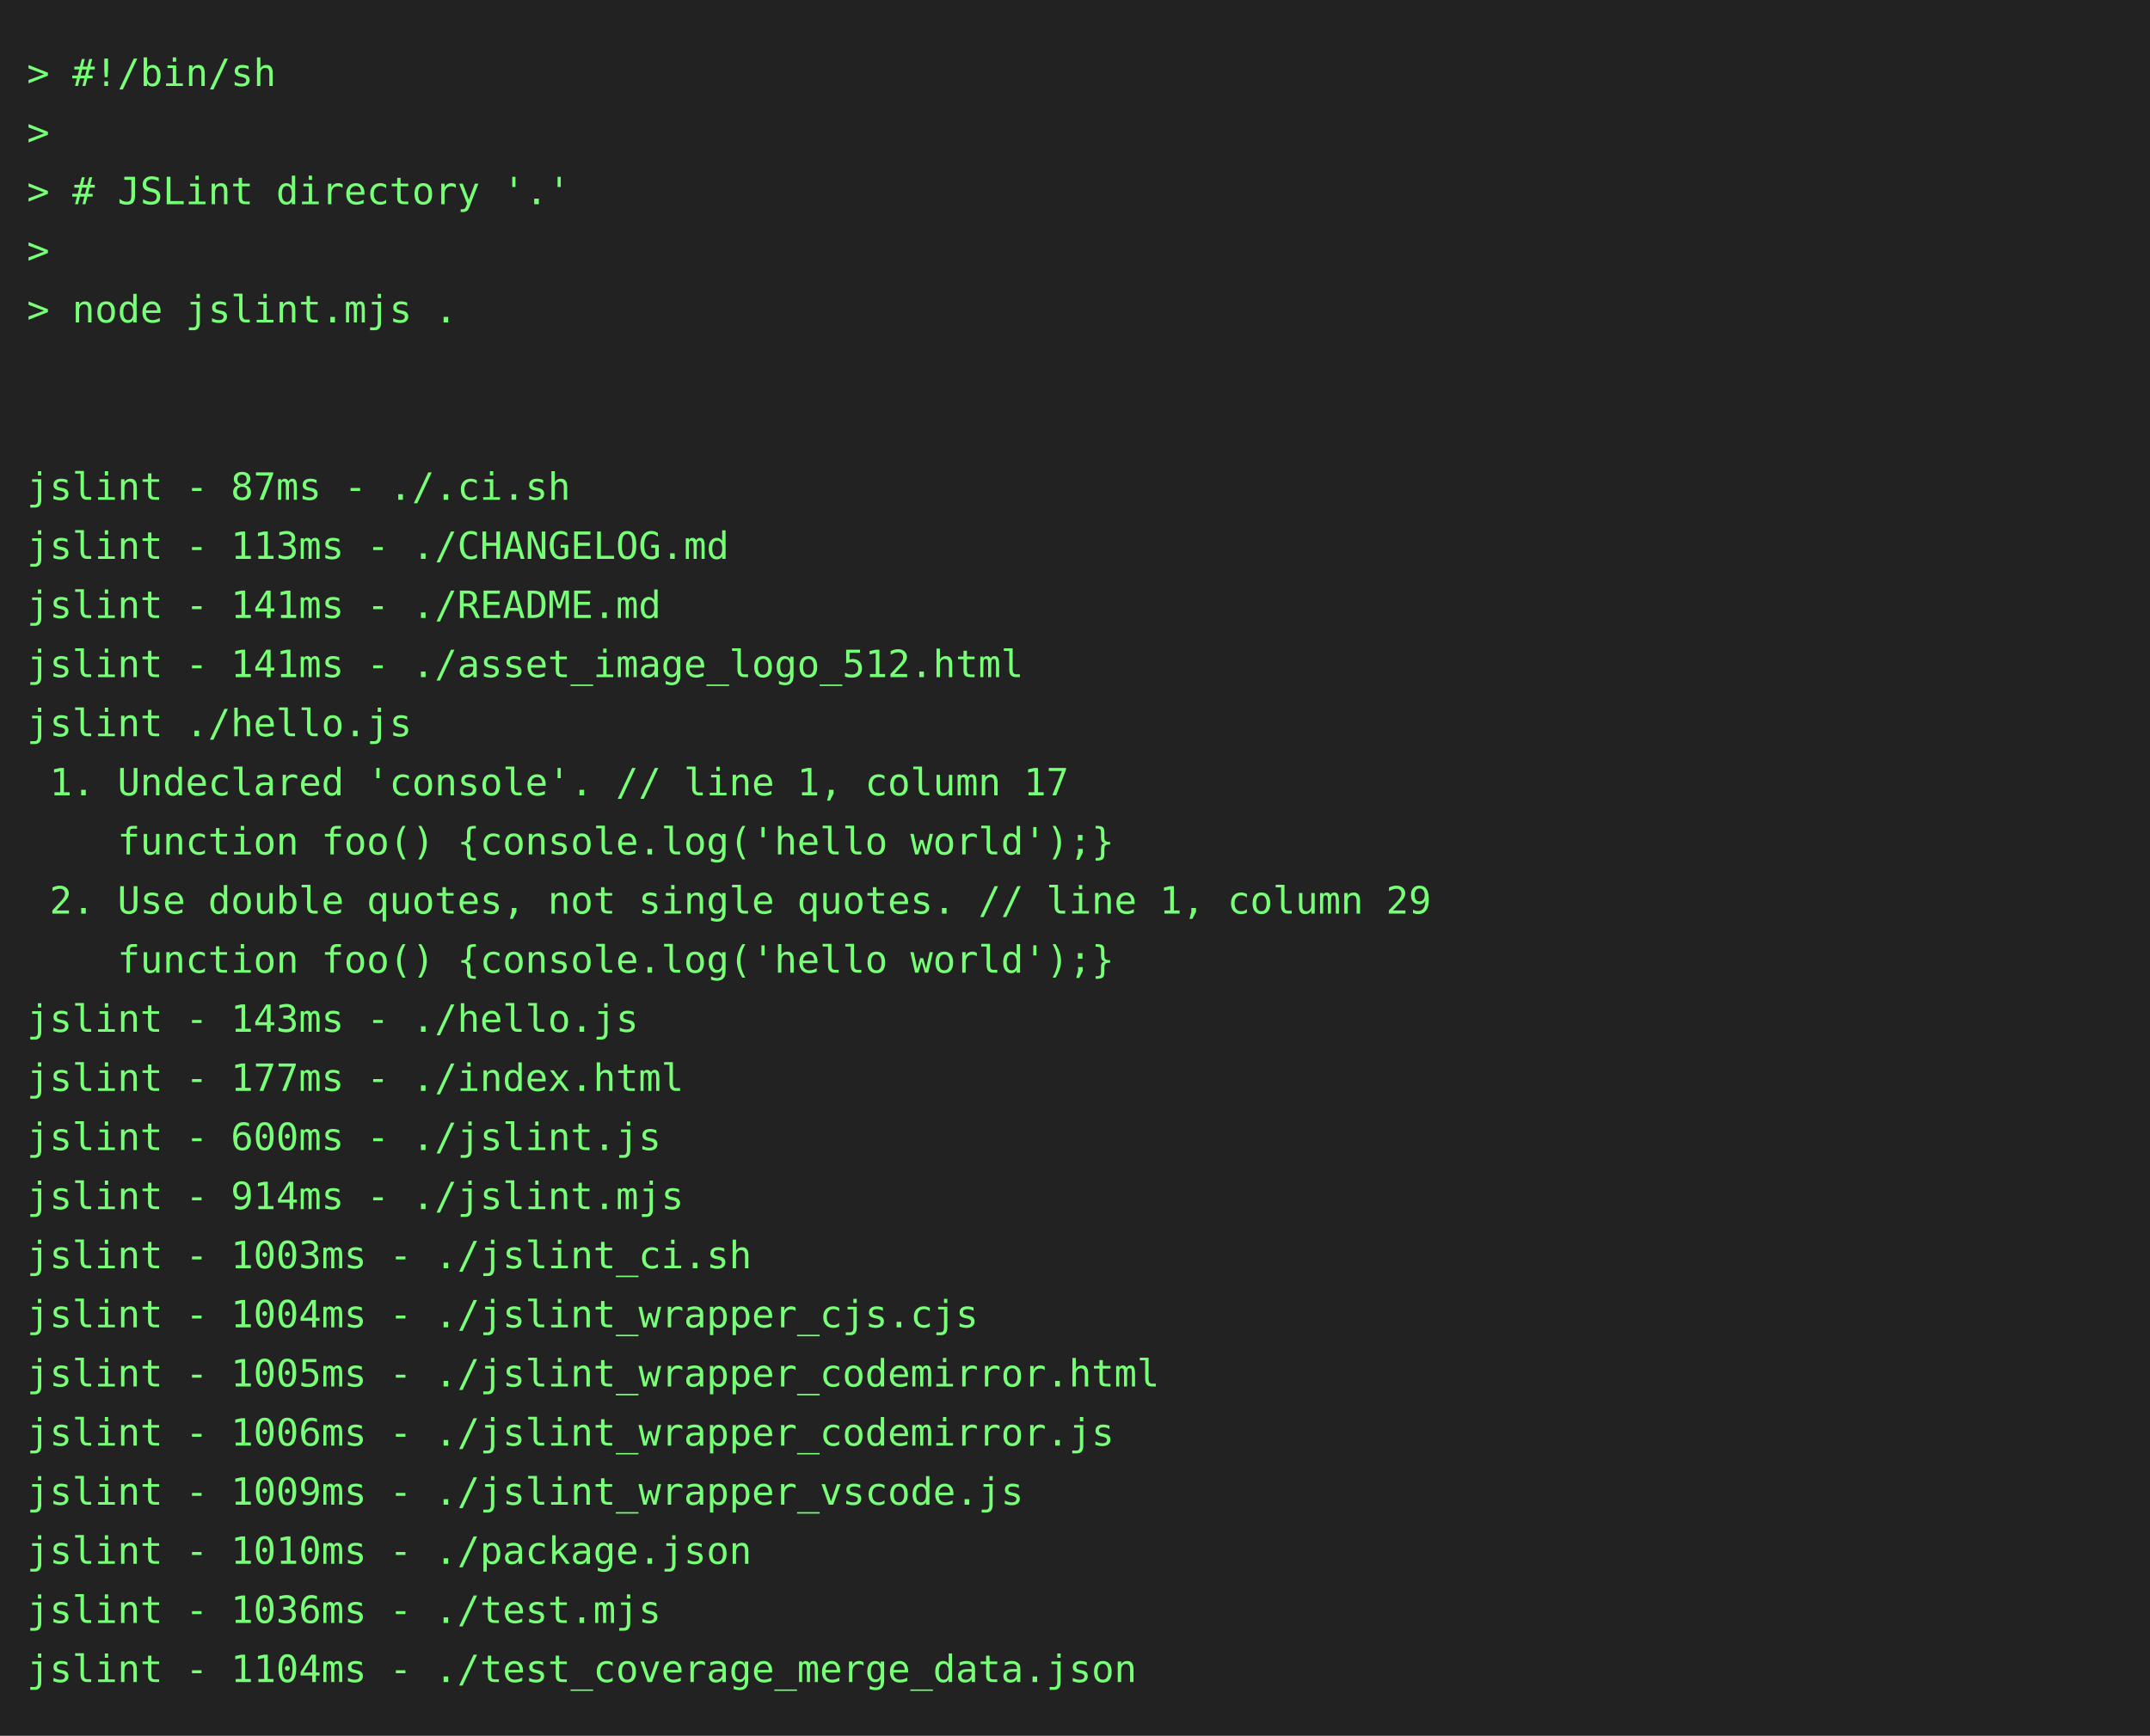
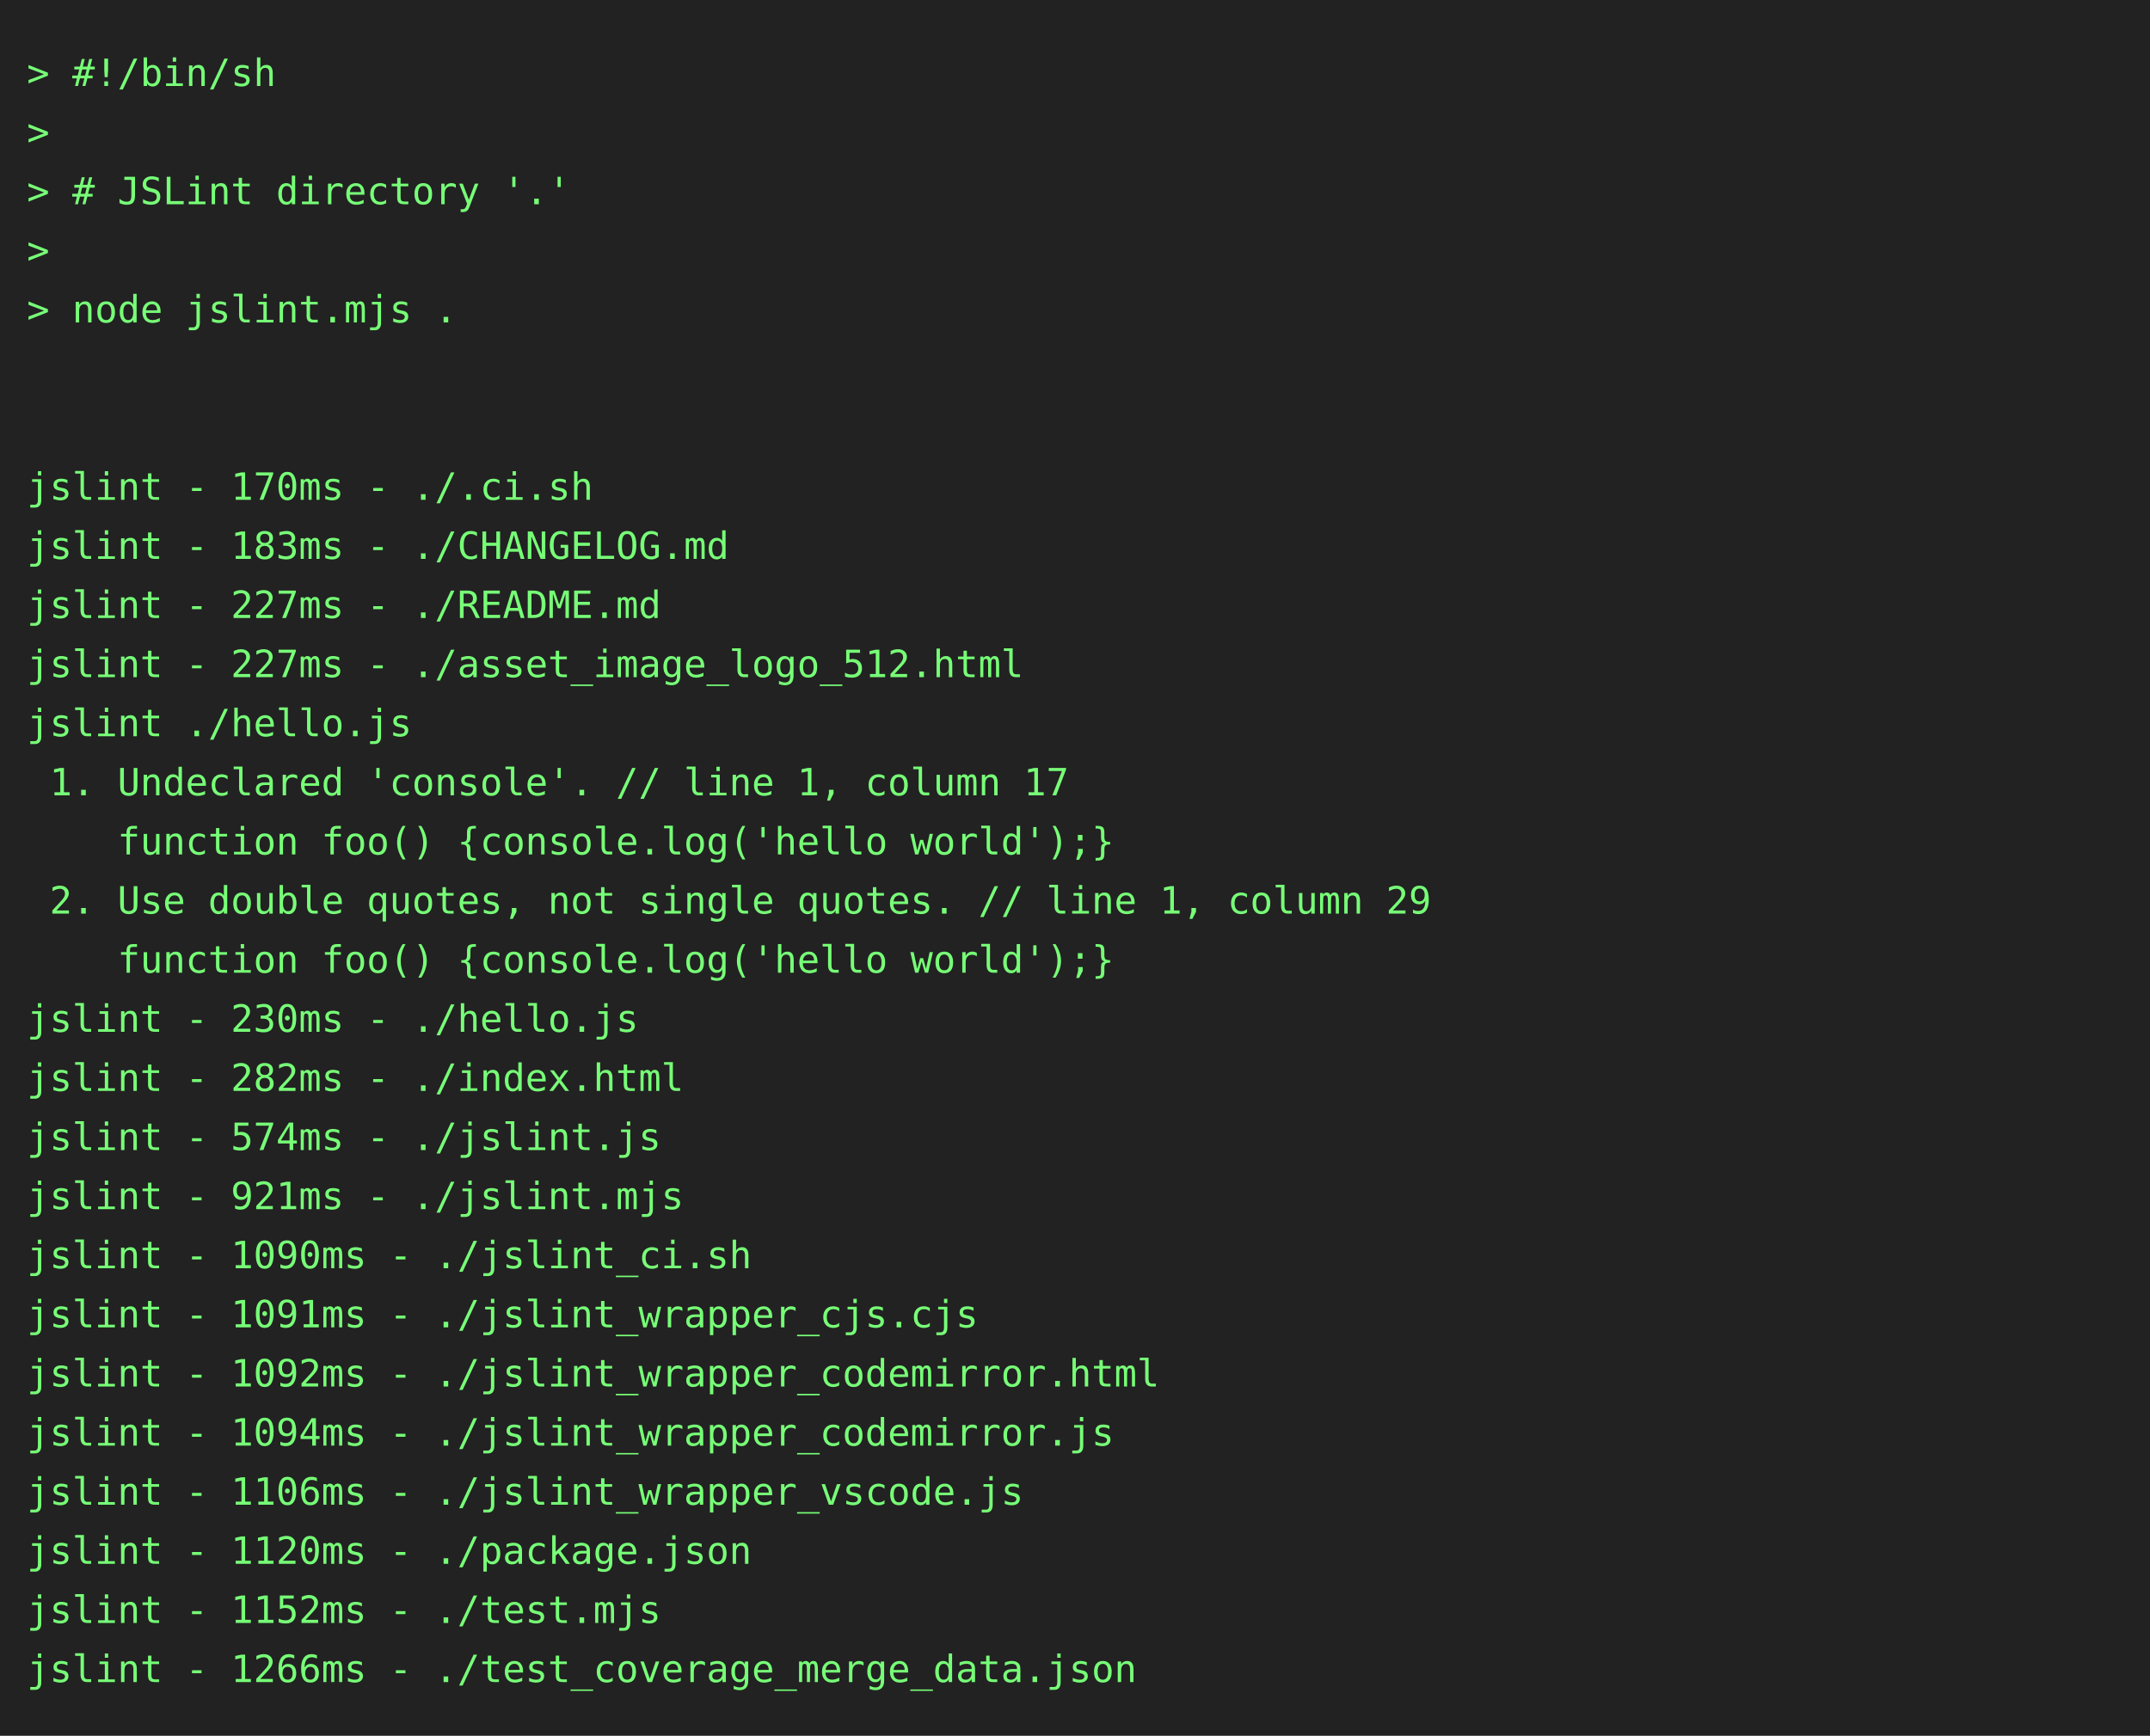
<svg xmlns="http://www.w3.org/2000/svg" height="646" width="800">
  <rect height="646" fill="#222" width="800" />
  <text fill="#7f7" font-family="consolas, menlo, monospace" font-size="14" xml:space="preserve">
    <tspan lengthAdjust="spacingAndGlyphs" textLength="768" x="10" y="32">&gt; #!/bin/sh                                                                                      </tspan>
    <tspan lengthAdjust="spacingAndGlyphs" textLength="768" x="10" y="54">&gt;                                                                                                </tspan>
    <tspan lengthAdjust="spacingAndGlyphs" textLength="768" x="10" y="76">&gt; # JSLint directory '.'                                                                         </tspan>
    <tspan lengthAdjust="spacingAndGlyphs" textLength="768" x="10" y="98">&gt;                                                                                                </tspan>
    <tspan lengthAdjust="spacingAndGlyphs" textLength="768" x="10" y="120">&gt; node jslint.mjs .                                                                              </tspan>
    <tspan lengthAdjust="spacingAndGlyphs" textLength="768" x="10" y="142">                                                                                                 </tspan>
    <tspan lengthAdjust="spacingAndGlyphs" textLength="768" x="10" y="164">                                                                                                 </tspan>
-     <tspan lengthAdjust="spacingAndGlyphs" textLength="768" x="10" y="186">jslint - 87ms - ./.ci.sh                                                                         </tspan>
-     <tspan lengthAdjust="spacingAndGlyphs" textLength="768" x="10" y="208">jslint - 113ms - ./CHANGELOG.md                                                                  </tspan>
-     <tspan lengthAdjust="spacingAndGlyphs" textLength="768" x="10" y="230">jslint - 141ms - ./README.md                                                                     </tspan>
-     <tspan lengthAdjust="spacingAndGlyphs" textLength="768" x="10" y="252">jslint - 141ms - ./asset_image_logo_512.html                                                     </tspan>
+     <tspan lengthAdjust="spacingAndGlyphs" textLength="768" x="10" y="186">jslint - 170ms - ./.ci.sh                                                                        </tspan>
+     <tspan lengthAdjust="spacingAndGlyphs" textLength="768" x="10" y="208">jslint - 183ms - ./CHANGELOG.md                                                                  </tspan>
+     <tspan lengthAdjust="spacingAndGlyphs" textLength="768" x="10" y="230">jslint - 227ms - ./README.md                                                                     </tspan>
+     <tspan lengthAdjust="spacingAndGlyphs" textLength="768" x="10" y="252">jslint - 227ms - ./asset_image_logo_512.html                                                     </tspan>
    <tspan lengthAdjust="spacingAndGlyphs" textLength="768" x="10" y="274">jslint ./hello.js                                                                                </tspan>
    <tspan lengthAdjust="spacingAndGlyphs" textLength="768" x="10" y="296"> 1. Undeclared 'console'. // line 1, column 17                                                   </tspan>
    <tspan lengthAdjust="spacingAndGlyphs" textLength="768" x="10" y="318">    function foo() {console.log('hello world');}                                                 </tspan>
    <tspan lengthAdjust="spacingAndGlyphs" textLength="768" x="10" y="340"> 2. Use double quotes, not single quotes. // line 1, column 29                                   </tspan>
    <tspan lengthAdjust="spacingAndGlyphs" textLength="768" x="10" y="362">    function foo() {console.log('hello world');}                                                 </tspan>
-     <tspan lengthAdjust="spacingAndGlyphs" textLength="768" x="10" y="384">jslint - 143ms - ./hello.js                                                                      </tspan>
-     <tspan lengthAdjust="spacingAndGlyphs" textLength="768" x="10" y="406">jslint - 177ms - ./index.html                                                                    </tspan>
-     <tspan lengthAdjust="spacingAndGlyphs" textLength="768" x="10" y="428">jslint - 600ms - ./jslint.js                                                                     </tspan>
-     <tspan lengthAdjust="spacingAndGlyphs" textLength="768" x="10" y="450">jslint - 914ms - ./jslint.mjs                                                                    </tspan>
-     <tspan lengthAdjust="spacingAndGlyphs" textLength="768" x="10" y="472">jslint - 1003ms - ./jslint_ci.sh                                                                 </tspan>
-     <tspan lengthAdjust="spacingAndGlyphs" textLength="768" x="10" y="494">jslint - 1004ms - ./jslint_wrapper_cjs.cjs                                                       </tspan>
-     <tspan lengthAdjust="spacingAndGlyphs" textLength="768" x="10" y="516">jslint - 1005ms - ./jslint_wrapper_codemirror.html                                               </tspan>
-     <tspan lengthAdjust="spacingAndGlyphs" textLength="768" x="10" y="538">jslint - 1006ms - ./jslint_wrapper_codemirror.js                                                 </tspan>
-     <tspan lengthAdjust="spacingAndGlyphs" textLength="768" x="10" y="560">jslint - 1009ms - ./jslint_wrapper_vscode.js                                                     </tspan>
-     <tspan lengthAdjust="spacingAndGlyphs" textLength="768" x="10" y="582">jslint - 1010ms - ./package.json                                                                 </tspan>
-     <tspan lengthAdjust="spacingAndGlyphs" textLength="768" x="10" y="604">jslint - 1036ms - ./test.mjs                                                                     </tspan>
-     <tspan lengthAdjust="spacingAndGlyphs" textLength="768" x="10" y="626">jslint - 1104ms - ./test_coverage_merge_data.json                                                </tspan>
+     <tspan lengthAdjust="spacingAndGlyphs" textLength="768" x="10" y="384">jslint - 230ms - ./hello.js                                                                      </tspan>
+     <tspan lengthAdjust="spacingAndGlyphs" textLength="768" x="10" y="406">jslint - 282ms - ./index.html                                                                    </tspan>
+     <tspan lengthAdjust="spacingAndGlyphs" textLength="768" x="10" y="428">jslint - 574ms - ./jslint.js                                                                     </tspan>
+     <tspan lengthAdjust="spacingAndGlyphs" textLength="768" x="10" y="450">jslint - 921ms - ./jslint.mjs                                                                    </tspan>
+     <tspan lengthAdjust="spacingAndGlyphs" textLength="768" x="10" y="472">jslint - 1090ms - ./jslint_ci.sh                                                                 </tspan>
+     <tspan lengthAdjust="spacingAndGlyphs" textLength="768" x="10" y="494">jslint - 1091ms - ./jslint_wrapper_cjs.cjs                                                       </tspan>
+     <tspan lengthAdjust="spacingAndGlyphs" textLength="768" x="10" y="516">jslint - 1092ms - ./jslint_wrapper_codemirror.html                                               </tspan>
+     <tspan lengthAdjust="spacingAndGlyphs" textLength="768" x="10" y="538">jslint - 1094ms - ./jslint_wrapper_codemirror.js                                                 </tspan>
+     <tspan lengthAdjust="spacingAndGlyphs" textLength="768" x="10" y="560">jslint - 1106ms - ./jslint_wrapper_vscode.js                                                     </tspan>
+     <tspan lengthAdjust="spacingAndGlyphs" textLength="768" x="10" y="582">jslint - 1120ms - ./package.json                                                                 </tspan>
+     <tspan lengthAdjust="spacingAndGlyphs" textLength="768" x="10" y="604">jslint - 1152ms - ./test.mjs                                                                     </tspan>
+     <tspan lengthAdjust="spacingAndGlyphs" textLength="768" x="10" y="626">jslint - 1266ms - ./test_coverage_merge_data.json                                                </tspan>
  </text>
</svg>
